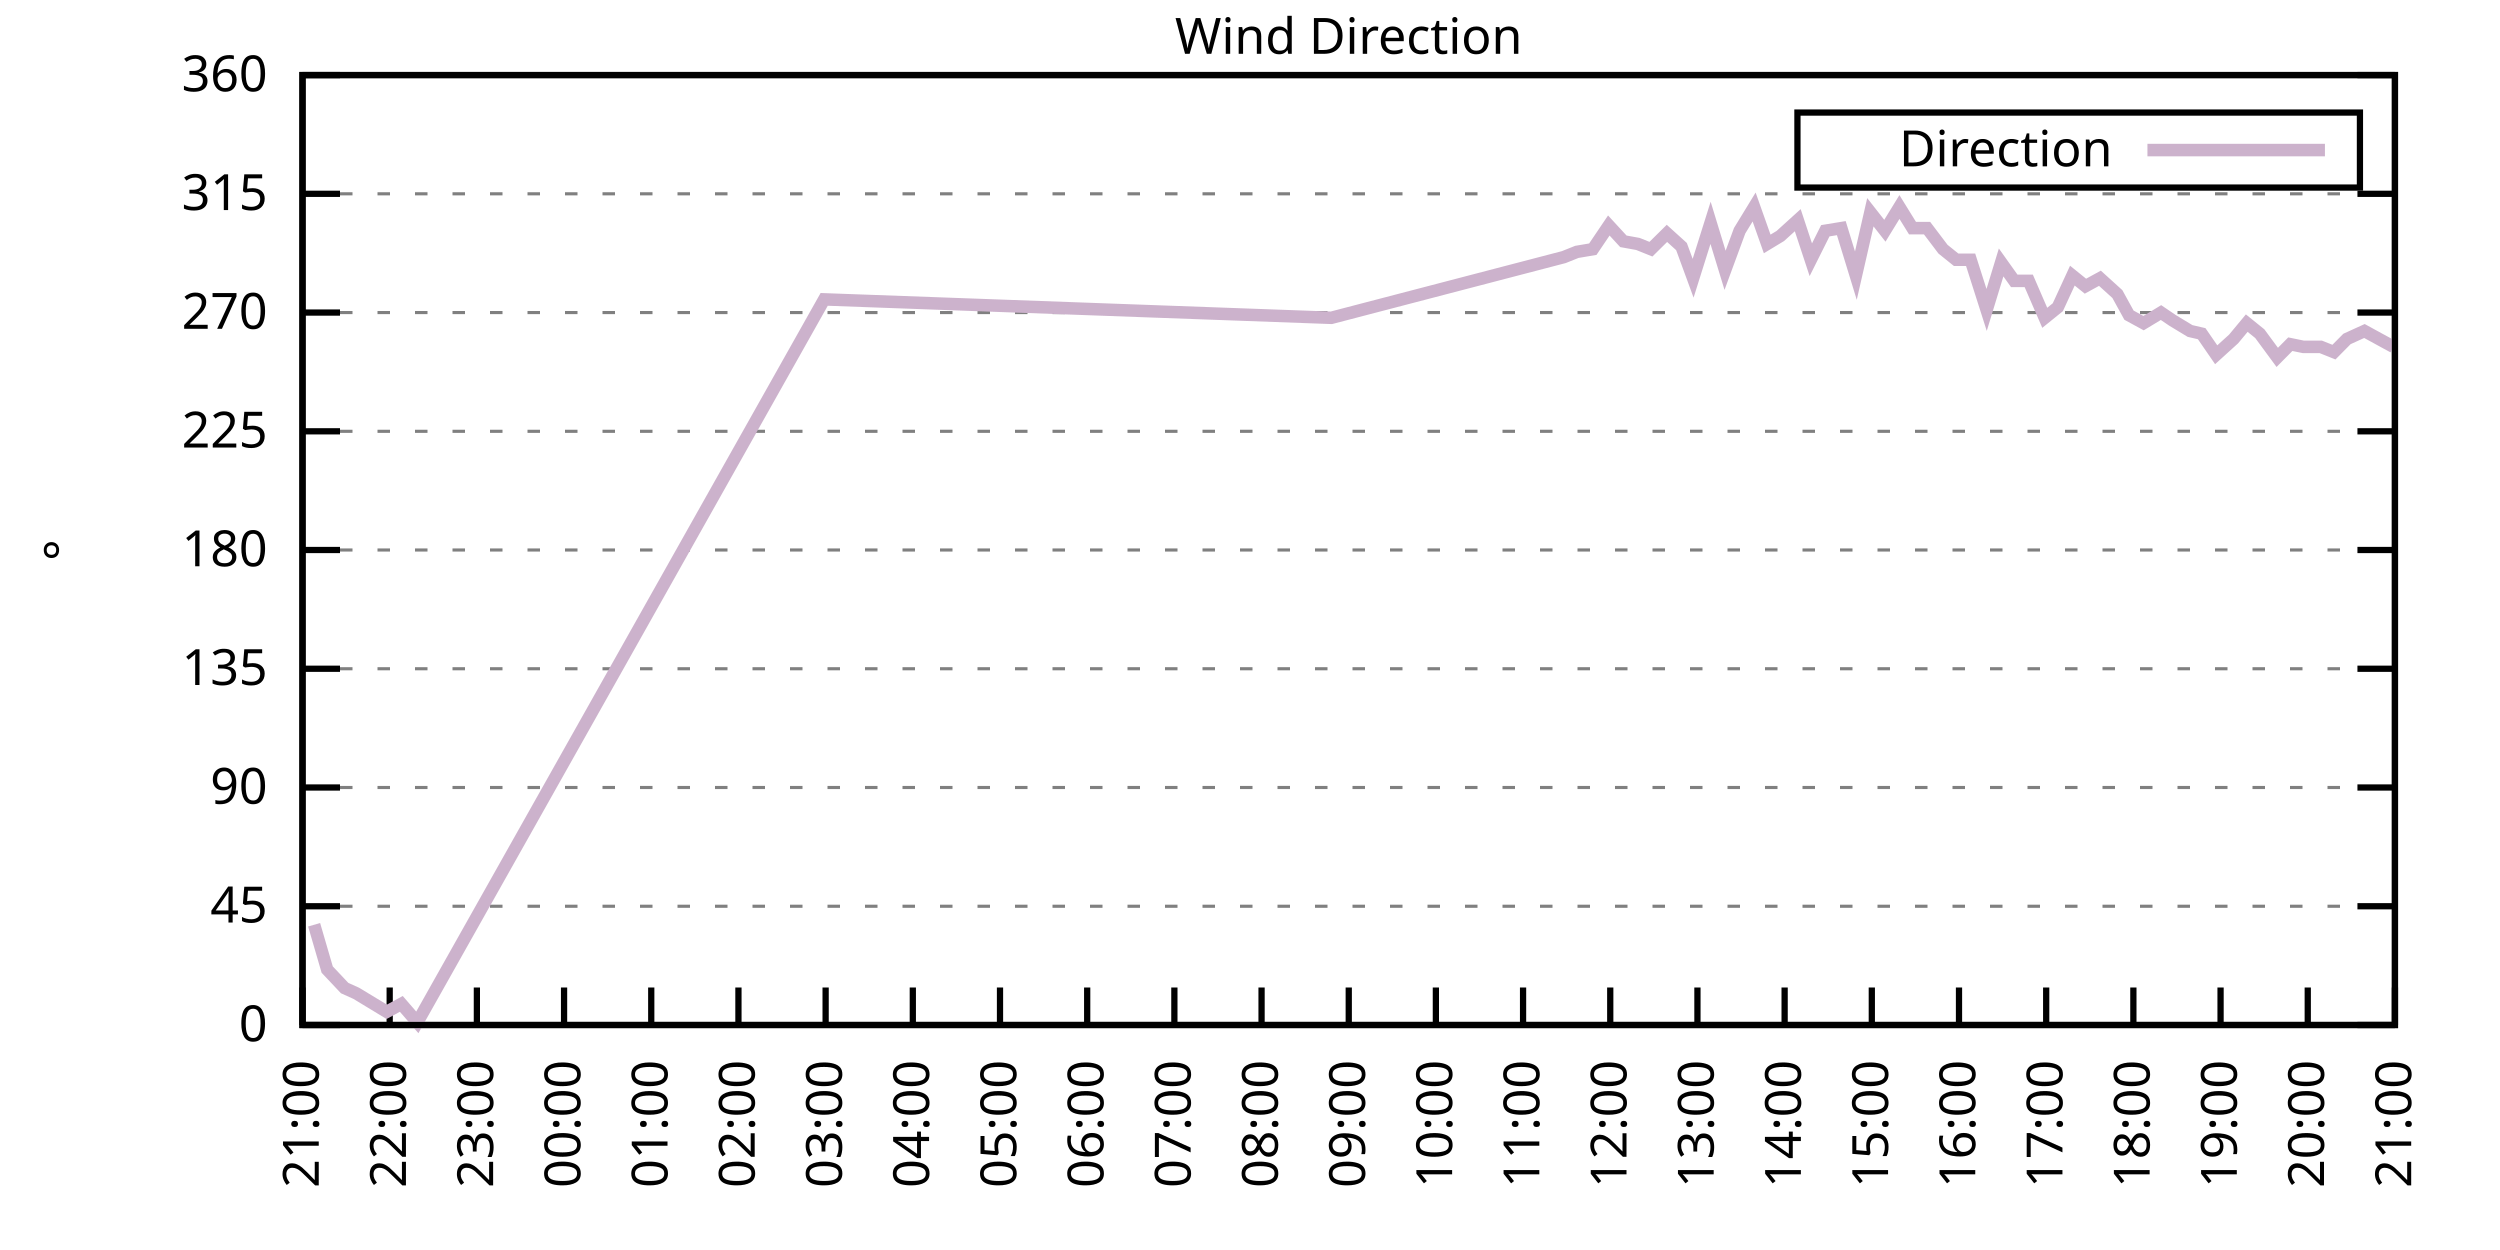
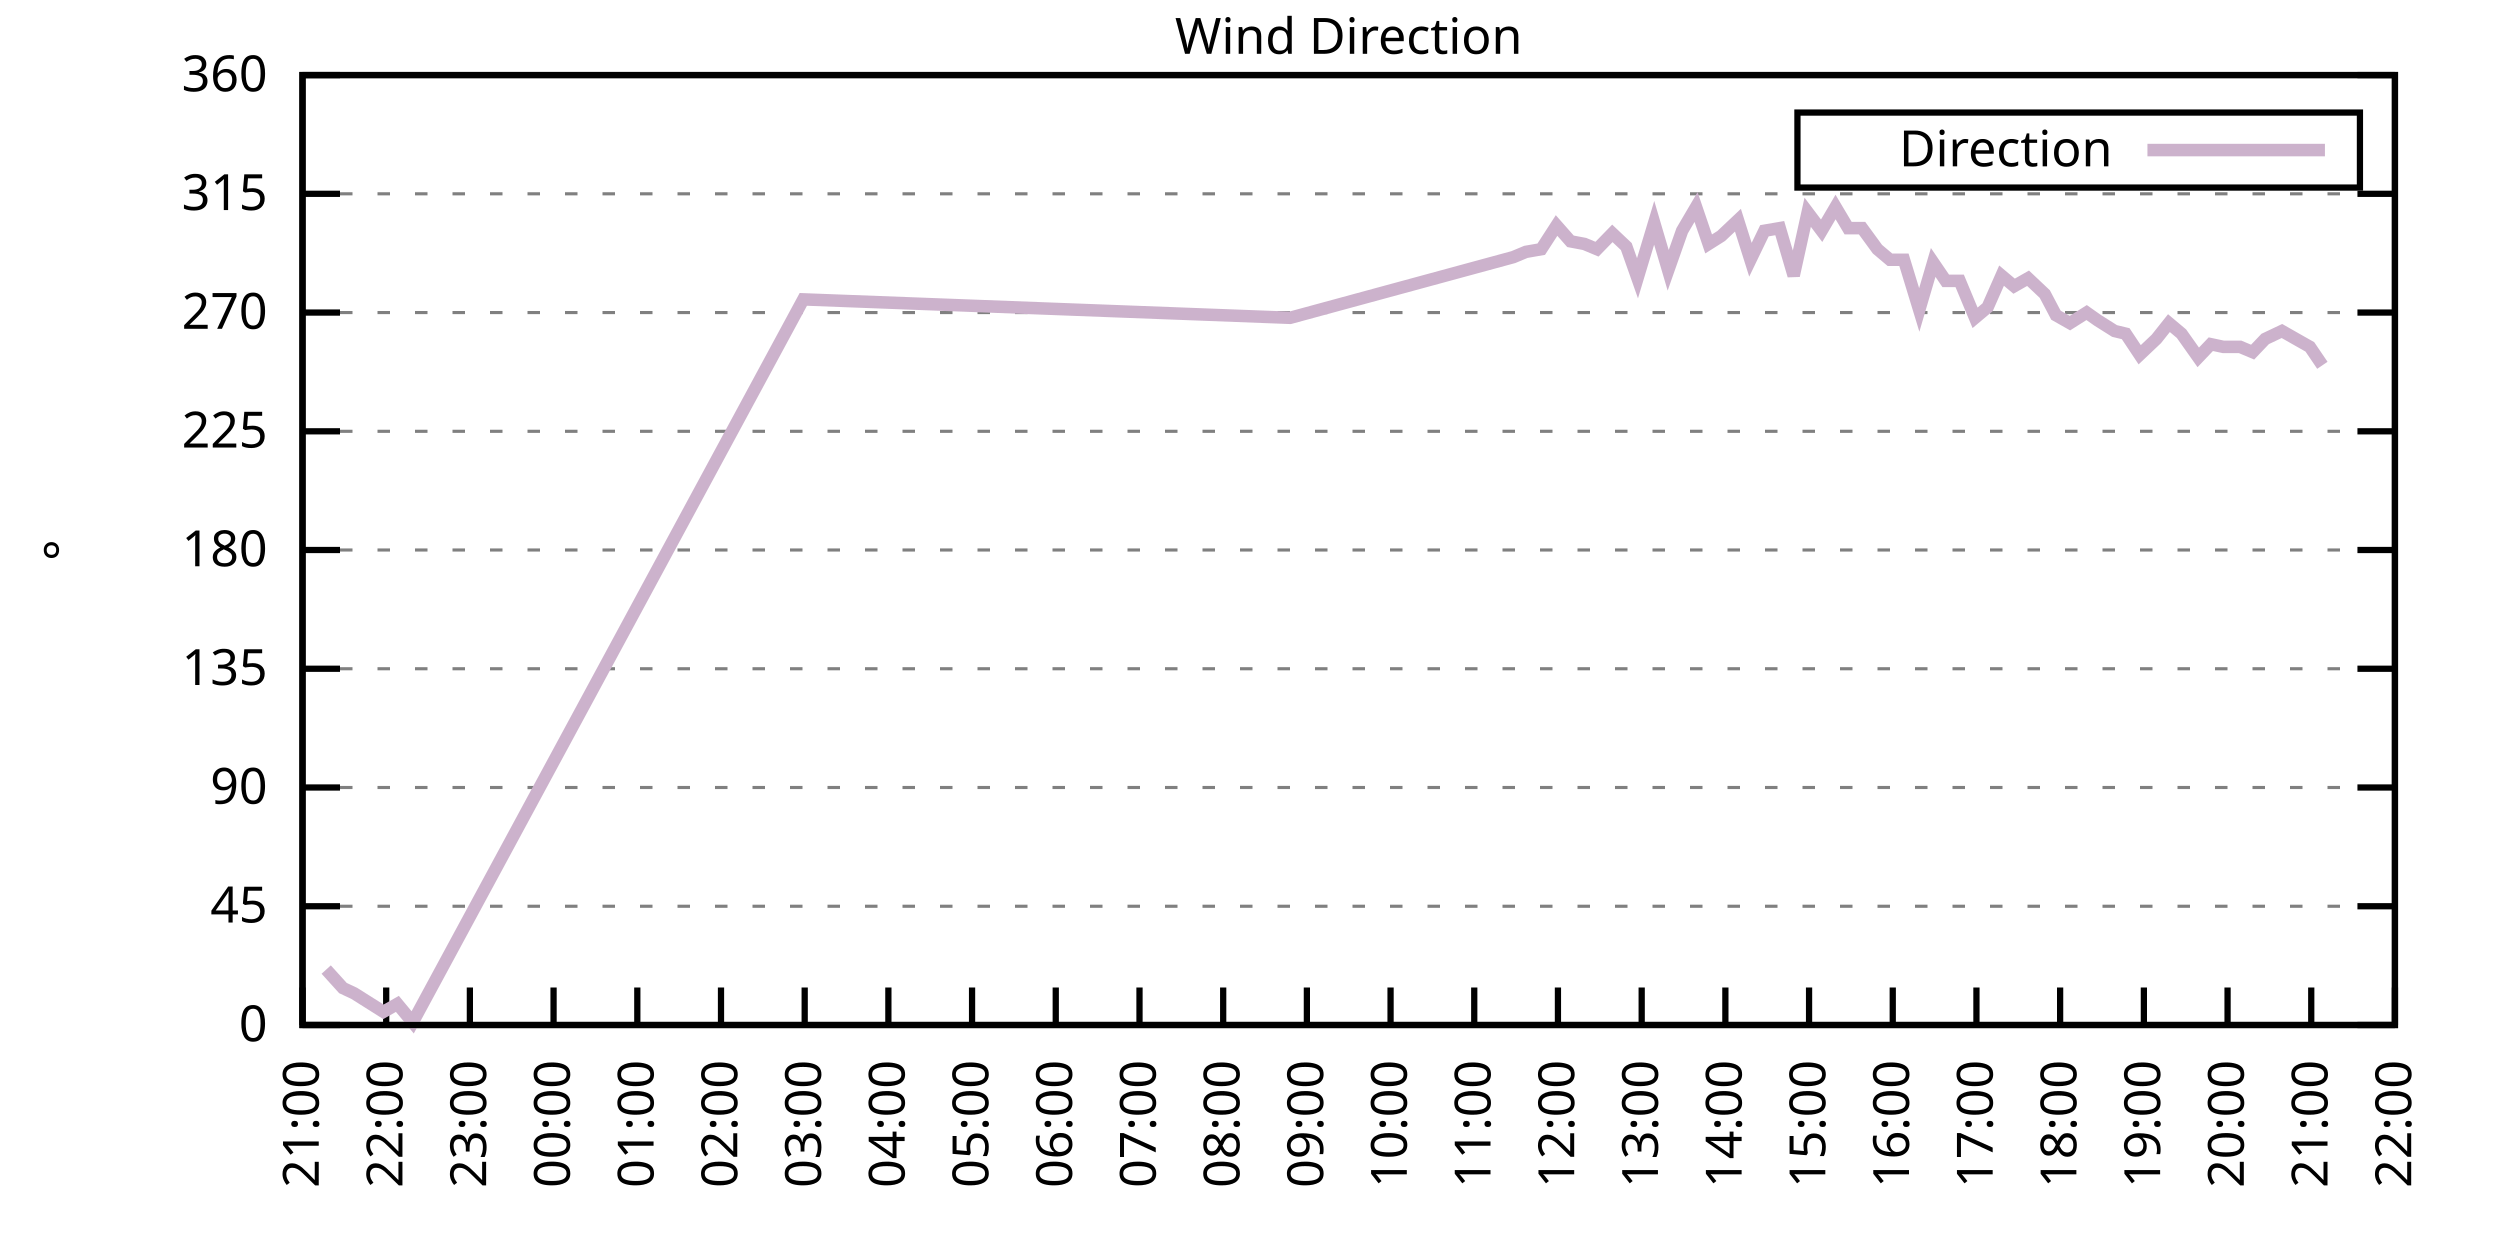
<svg xmlns="http://www.w3.org/2000/svg" xmlns:xlink="http://www.w3.org/1999/xlink" width="400" height="200" viewBox="0 0 400 200">
  <g id="gnuplot_canvas">
    <rect x="0" y="0" width="400" height="200" fill="none" />
    <defs>
      <circle id="gpDot" r="0.5" stroke-width="0.5" stroke="currentColor" />
      <path id="gpPt0" stroke-width="0.333" stroke="currentColor" d="M-1,0 h2 M0,-1 v2" />
      <path id="gpPt1" stroke-width="0.333" stroke="currentColor" d="M-1,-1 L1,1 M1,-1 L-1,1" />
      <path id="gpPt2" stroke-width="0.333" stroke="currentColor" d="M-1,0 L1,0 M0,-1 L0,1 M-1,-1 L1,1 M-1,1 L1,-1" />
      <rect id="gpPt3" stroke-width="0.333" stroke="currentColor" x="-1" y="-1" width="2" height="2" />
      <rect id="gpPt4" stroke-width="0.333" stroke="currentColor" fill="currentColor" x="-1" y="-1" width="2" height="2" />
      <circle id="gpPt5" stroke-width="0.333" stroke="currentColor" cx="0" cy="0" r="1" />
      <use xlink:href="#gpPt5" id="gpPt6" fill="currentColor" stroke="none" />
      <path id="gpPt7" stroke-width="0.333" stroke="currentColor" d="M0,-1.33 L-1.33,0.67 L1.33,0.67 z" />
      <use xlink:href="#gpPt7" id="gpPt8" fill="currentColor" stroke="none" />
      <use xlink:href="#gpPt7" id="gpPt9" stroke="currentColor" transform="rotate(180)" />
      <use xlink:href="#gpPt9" id="gpPt10" fill="currentColor" stroke="none" />
      <use xlink:href="#gpPt3" id="gpPt11" stroke="currentColor" transform="rotate(45)" />
      <use xlink:href="#gpPt11" id="gpPt12" fill="currentColor" stroke="none" />
      <path id="gpPt13" stroke-width="0.333" stroke="currentColor" d="M0,1.330 L1.265,0.411 L0.782,-1.067 L-0.782,-1.076 L-1.265,0.411 z" />
      <use xlink:href="#gpPt13" id="gpPt14" fill="currentColor" stroke="none" />
      <filter id="textbox" filterUnits="objectBoundingBox" x="0" y="0" height="1" width="1">
        <feFlood flood-color="white" flood-opacity="1" result="bgnd" />
        <feComposite in="SourceGraphic" in2="bgnd" operator="atop" />
      </filter>
      <filter id="greybox" filterUnits="objectBoundingBox" x="0" y="0" height="1" width="1">
        <feFlood flood-color="lightgrey" flood-opacity="1" result="grey" />
        <feComposite in="SourceGraphic" in2="grey" operator="atop" />
      </filter>
    </defs>
    <g fill="none" color="white" stroke="currentColor" stroke-width="1.00" stroke-linecap="butt" stroke-linejoin="miter">
</g>
    <g fill="none" color="black" stroke="currentColor" stroke-width="1.00" stroke-linecap="butt" stroke-linejoin="miter">
      <g stroke="none" shape-rendering="crispEdges">
        <polygon fill="rgb(255, 255, 255)" points="48.40,164.00 383.18,164.00 383.18,12.02 48.40,12.02 " />
      </g>
    </g>
    <g fill="none" color="black" stroke="currentColor" stroke-width="1.00" stroke-linecap="butt" stroke-linejoin="miter">
</g>
    <g fill="none" color="black" stroke="black" stroke-width="0.50" stroke-linecap="butt" stroke-linejoin="miter">
</g>
    <g fill="none" color="gray" stroke="currentColor" stroke-width="0.50" stroke-linecap="butt" stroke-linejoin="miter">
      <path stroke="gray" stroke-dasharray="2,4" class="gridline" d="M48.40,164.00 L383.19,164.00  " />
    </g>
    <g fill="none" color="gray" stroke="gray" stroke-width="1.00" stroke-linecap="butt" stroke-linejoin="miter">
</g>
    <g fill="none" color="black" stroke="currentColor" stroke-width="1.00" stroke-linecap="butt" stroke-linejoin="miter">
      <path stroke="black" d="M48.40,164.00 L54.40,164.00 M383.19,164.00 L377.19,164.00  " />
      <g transform="translate(42.80,166.60)" stroke="none" fill="black" font-family="Sans" font-size="8.00" text-anchor="end">
        <text>
          <tspan font-family="Sans"> 0</tspan>
        </text>
      </g>
    </g>
    <g fill="none" color="black" stroke="currentColor" stroke-width="1.00" stroke-linecap="butt" stroke-linejoin="miter">
</g>
    <g fill="none" color="black" stroke="black" stroke-width="0.50" stroke-linecap="butt" stroke-linejoin="miter">
</g>
    <g fill="none" color="gray" stroke="currentColor" stroke-width="0.50" stroke-linecap="butt" stroke-linejoin="miter">
      <path stroke="gray" stroke-dasharray="2,4" class="gridline" d="M48.40,145.00 L383.19,145.00  " />
    </g>
    <g fill="none" color="gray" stroke="gray" stroke-width="1.00" stroke-linecap="butt" stroke-linejoin="miter">
</g>
    <g fill="none" color="black" stroke="currentColor" stroke-width="1.00" stroke-linecap="butt" stroke-linejoin="miter">
      <path stroke="black" d="M48.40,145.00 L54.40,145.00 M383.19,145.00 L377.19,145.00  " />
      <g transform="translate(42.80,147.60)" stroke="none" fill="black" font-family="Sans" font-size="8.00" text-anchor="end">
        <text>
          <tspan font-family="Sans"> 45</tspan>
        </text>
      </g>
    </g>
    <g fill="none" color="black" stroke="currentColor" stroke-width="1.00" stroke-linecap="butt" stroke-linejoin="miter">
</g>
    <g fill="none" color="black" stroke="black" stroke-width="0.50" stroke-linecap="butt" stroke-linejoin="miter">
</g>
    <g fill="none" color="gray" stroke="currentColor" stroke-width="0.50" stroke-linecap="butt" stroke-linejoin="miter">
      <path stroke="gray" stroke-dasharray="2,4" class="gridline" d="M48.40,126.00 L383.19,126.00  " />
    </g>
    <g fill="none" color="gray" stroke="gray" stroke-width="1.00" stroke-linecap="butt" stroke-linejoin="miter">
</g>
    <g fill="none" color="black" stroke="currentColor" stroke-width="1.00" stroke-linecap="butt" stroke-linejoin="miter">
      <path stroke="black" d="M48.40,126.00 L54.40,126.00 M383.19,126.00 L377.19,126.00  " />
      <g transform="translate(42.80,128.60)" stroke="none" fill="black" font-family="Sans" font-size="8.00" text-anchor="end">
        <text>
          <tspan font-family="Sans"> 90</tspan>
        </text>
      </g>
    </g>
    <g fill="none" color="black" stroke="currentColor" stroke-width="1.00" stroke-linecap="butt" stroke-linejoin="miter">
</g>
    <g fill="none" color="black" stroke="black" stroke-width="0.50" stroke-linecap="butt" stroke-linejoin="miter">
</g>
    <g fill="none" color="gray" stroke="currentColor" stroke-width="0.50" stroke-linecap="butt" stroke-linejoin="miter">
      <path stroke="gray" stroke-dasharray="2,4" class="gridline" d="M48.40,107.00 L383.19,107.00  " />
    </g>
    <g fill="none" color="gray" stroke="gray" stroke-width="1.00" stroke-linecap="butt" stroke-linejoin="miter">
</g>
    <g fill="none" color="black" stroke="currentColor" stroke-width="1.00" stroke-linecap="butt" stroke-linejoin="miter">
      <path stroke="black" d="M48.40,107.00 L54.40,107.00 M383.19,107.00 L377.19,107.00  " />
      <g transform="translate(42.80,109.60)" stroke="none" fill="black" font-family="Sans" font-size="8.00" text-anchor="end">
        <text>
          <tspan font-family="Sans"> 135</tspan>
        </text>
      </g>
    </g>
    <g fill="none" color="black" stroke="currentColor" stroke-width="1.00" stroke-linecap="butt" stroke-linejoin="miter">
</g>
    <g fill="none" color="black" stroke="black" stroke-width="0.50" stroke-linecap="butt" stroke-linejoin="miter">
</g>
    <g fill="none" color="gray" stroke="currentColor" stroke-width="0.50" stroke-linecap="butt" stroke-linejoin="miter">
      <path stroke="gray" stroke-dasharray="2,4" class="gridline" d="M48.40,88.00 L383.19,88.00  " />
    </g>
    <g fill="none" color="gray" stroke="gray" stroke-width="1.00" stroke-linecap="butt" stroke-linejoin="miter">
</g>
    <g fill="none" color="black" stroke="currentColor" stroke-width="1.00" stroke-linecap="butt" stroke-linejoin="miter">
      <path stroke="black" d="M48.40,88.00 L54.40,88.00 M383.19,88.00 L377.19,88.00  " />
      <g transform="translate(42.80,90.60)" stroke="none" fill="black" font-family="Sans" font-size="8.00" text-anchor="end">
        <text>
          <tspan font-family="Sans"> 180</tspan>
        </text>
      </g>
    </g>
    <g fill="none" color="black" stroke="currentColor" stroke-width="1.00" stroke-linecap="butt" stroke-linejoin="miter">
</g>
    <g fill="none" color="black" stroke="black" stroke-width="0.50" stroke-linecap="butt" stroke-linejoin="miter">
</g>
    <g fill="none" color="gray" stroke="currentColor" stroke-width="0.50" stroke-linecap="butt" stroke-linejoin="miter">
      <path stroke="gray" stroke-dasharray="2,4" class="gridline" d="M48.40,69.01 L383.19,69.01  " />
    </g>
    <g fill="none" color="gray" stroke="gray" stroke-width="1.00" stroke-linecap="butt" stroke-linejoin="miter">
</g>
    <g fill="none" color="black" stroke="currentColor" stroke-width="1.00" stroke-linecap="butt" stroke-linejoin="miter">
      <path stroke="black" d="M48.40,69.01 L54.40,69.01 M383.19,69.01 L377.19,69.01  " />
      <g transform="translate(42.80,71.61)" stroke="none" fill="black" font-family="Sans" font-size="8.00" text-anchor="end">
        <text>
          <tspan font-family="Sans"> 225</tspan>
        </text>
      </g>
    </g>
    <g fill="none" color="black" stroke="currentColor" stroke-width="1.00" stroke-linecap="butt" stroke-linejoin="miter">
</g>
    <g fill="none" color="black" stroke="black" stroke-width="0.50" stroke-linecap="butt" stroke-linejoin="miter">
</g>
    <g fill="none" color="gray" stroke="currentColor" stroke-width="0.50" stroke-linecap="butt" stroke-linejoin="miter">
      <path stroke="gray" stroke-dasharray="2,4" class="gridline" d="M48.40,50.01 L383.19,50.01  " />
    </g>
    <g fill="none" color="gray" stroke="gray" stroke-width="1.00" stroke-linecap="butt" stroke-linejoin="miter">
</g>
    <g fill="none" color="black" stroke="currentColor" stroke-width="1.00" stroke-linecap="butt" stroke-linejoin="miter">
      <path stroke="black" d="M48.40,50.01 L54.40,50.01 M383.19,50.01 L377.19,50.01  " />
      <g transform="translate(42.80,52.61)" stroke="none" fill="black" font-family="Sans" font-size="8.00" text-anchor="end">
        <text>
          <tspan font-family="Sans"> 270</tspan>
        </text>
      </g>
    </g>
    <g fill="none" color="black" stroke="currentColor" stroke-width="1.00" stroke-linecap="butt" stroke-linejoin="miter">
</g>
    <g fill="none" color="black" stroke="black" stroke-width="0.50" stroke-linecap="butt" stroke-linejoin="miter">
</g>
    <g fill="none" color="gray" stroke="currentColor" stroke-width="0.50" stroke-linecap="butt" stroke-linejoin="miter">
      <path stroke="gray" stroke-dasharray="2,4" class="gridline" d="M48.40,31.01 L383.19,31.01  " />
    </g>
    <g fill="none" color="gray" stroke="gray" stroke-width="1.00" stroke-linecap="butt" stroke-linejoin="miter">
</g>
    <g fill="none" color="black" stroke="currentColor" stroke-width="1.00" stroke-linecap="butt" stroke-linejoin="miter">
      <path stroke="black" d="M48.40,31.01 L54.40,31.01 M383.19,31.01 L377.19,31.01  " />
      <g transform="translate(42.80,33.61)" stroke="none" fill="black" font-family="Sans" font-size="8.00" text-anchor="end">
        <text>
          <tspan font-family="Sans"> 315</tspan>
        </text>
      </g>
    </g>
    <g fill="none" color="black" stroke="currentColor" stroke-width="1.00" stroke-linecap="butt" stroke-linejoin="miter">
</g>
    <g fill="none" color="black" stroke="black" stroke-width="0.50" stroke-linecap="butt" stroke-linejoin="miter">
</g>
    <g fill="none" color="gray" stroke="currentColor" stroke-width="0.50" stroke-linecap="butt" stroke-linejoin="miter">
      <path stroke="gray" stroke-dasharray="2,4" class="gridline" d="M48.40,12.01 L383.19,12.01  " />
    </g>
    <g fill="none" color="gray" stroke="gray" stroke-width="1.00" stroke-linecap="butt" stroke-linejoin="miter">
</g>
    <g fill="none" color="black" stroke="currentColor" stroke-width="1.00" stroke-linecap="butt" stroke-linejoin="miter">
      <path stroke="black" d="M48.40,12.01 L54.40,12.01 M383.19,12.01 L377.19,12.01  " />
      <g transform="translate(42.80,14.61)" stroke="none" fill="black" font-family="Sans" font-size="8.00" text-anchor="end">
        <text>
          <tspan font-family="Sans"> 360</tspan>
        </text>
      </g>
    </g>
    <g fill="none" color="black" stroke="currentColor" stroke-width="1.00" stroke-linecap="butt" stroke-linejoin="miter">
      <path stroke="black" d="M48.40,164.00 L48.40,158.00  " />
      <g transform="translate(51.00,169.60) rotate(270.00)" stroke="none" fill="black" font-family="Sans" font-size="8.00" text-anchor="end">
        <text>
          <tspan font-family="Sans">21:00</tspan>
        </text>
      </g>
    </g>
    <g fill="none" color="black" stroke="currentColor" stroke-width="1.00" stroke-linecap="butt" stroke-linejoin="miter">
-       <path stroke="black" d="M62.35,164.00 L62.35,158.00  " />
-       <g transform="translate(64.95,169.60) rotate(270.00)" stroke="none" fill="black" font-family="Sans" font-size="8.00" text-anchor="end">
+       <path stroke="black" d="M61.79,164.00 L61.79,158.00  " />
+       <g transform="translate(64.39,169.60) rotate(270.00)" stroke="none" fill="black" font-family="Sans" font-size="8.00" text-anchor="end">
        <text>
          <tspan font-family="Sans">22:00</tspan>
        </text>
      </g>
    </g>
    <g fill="none" color="black" stroke="currentColor" stroke-width="1.00" stroke-linecap="butt" stroke-linejoin="miter">
-       <path stroke="black" d="M76.30,164.00 L76.30,158.00  " />
-       <g transform="translate(78.90,169.60) rotate(270.00)" stroke="none" fill="black" font-family="Sans" font-size="8.00" text-anchor="end">
+       <path stroke="black" d="M75.18,164.00 L75.18,158.00  " />
+       <g transform="translate(77.78,169.60) rotate(270.00)" stroke="none" fill="black" font-family="Sans" font-size="8.00" text-anchor="end">
        <text>
          <tspan font-family="Sans">23:00</tspan>
        </text>
      </g>
    </g>
    <g fill="none" color="black" stroke="currentColor" stroke-width="1.00" stroke-linecap="butt" stroke-linejoin="miter">
-       <path stroke="black" d="M90.25,164.00 L90.25,158.00  " />
-       <g transform="translate(92.85,169.60) rotate(270.00)" stroke="none" fill="black" font-family="Sans" font-size="8.00" text-anchor="end">
+       <path stroke="black" d="M88.57,164.00 L88.57,158.00  " />
+       <g transform="translate(91.17,169.60) rotate(270.00)" stroke="none" fill="black" font-family="Sans" font-size="8.00" text-anchor="end">
        <text>
          <tspan font-family="Sans">00:00</tspan>
        </text>
      </g>
    </g>
    <g fill="none" color="black" stroke="currentColor" stroke-width="1.00" stroke-linecap="butt" stroke-linejoin="miter">
-       <path stroke="black" d="M104.20,164.00 L104.20,158.00  " />
-       <g transform="translate(106.80,169.60) rotate(270.00)" stroke="none" fill="black" font-family="Sans" font-size="8.00" text-anchor="end">
+       <path stroke="black" d="M101.97,164.00 L101.97,158.00  " />
+       <g transform="translate(104.57,169.60) rotate(270.00)" stroke="none" fill="black" font-family="Sans" font-size="8.00" text-anchor="end">
        <text>
          <tspan font-family="Sans">01:00</tspan>
        </text>
      </g>
    </g>
    <g fill="none" color="black" stroke="currentColor" stroke-width="1.00" stroke-linecap="butt" stroke-linejoin="miter">
-       <path stroke="black" d="M118.15,164.00 L118.15,158.00  " />
-       <g transform="translate(120.75,169.60) rotate(270.00)" stroke="none" fill="black" font-family="Sans" font-size="8.00" text-anchor="end">
+       <path stroke="black" d="M115.36,164.00 L115.36,158.00  " />
+       <g transform="translate(117.96,169.60) rotate(270.00)" stroke="none" fill="black" font-family="Sans" font-size="8.00" text-anchor="end">
        <text>
          <tspan font-family="Sans">02:00</tspan>
        </text>
      </g>
    </g>
    <g fill="none" color="black" stroke="currentColor" stroke-width="1.00" stroke-linecap="butt" stroke-linejoin="miter">
-       <path stroke="black" d="M132.10,164.00 L132.10,158.00  " />
-       <g transform="translate(134.70,169.60) rotate(270.00)" stroke="none" fill="black" font-family="Sans" font-size="8.00" text-anchor="end">
+       <path stroke="black" d="M128.75,164.00 L128.75,158.00  " />
+       <g transform="translate(131.35,169.60) rotate(270.00)" stroke="none" fill="black" font-family="Sans" font-size="8.00" text-anchor="end">
        <text>
          <tspan font-family="Sans">03:00</tspan>
        </text>
      </g>
    </g>
    <g fill="none" color="black" stroke="currentColor" stroke-width="1.00" stroke-linecap="butt" stroke-linejoin="miter">
-       <path stroke="black" d="M146.05,164.00 L146.05,158.00  " />
-       <g transform="translate(148.65,169.60) rotate(270.00)" stroke="none" fill="black" font-family="Sans" font-size="8.00" text-anchor="end">
+       <path stroke="black" d="M142.14,164.00 L142.14,158.00  " />
+       <g transform="translate(144.74,169.60) rotate(270.00)" stroke="none" fill="black" font-family="Sans" font-size="8.00" text-anchor="end">
        <text>
          <tspan font-family="Sans">04:00</tspan>
        </text>
      </g>
    </g>
    <g fill="none" color="black" stroke="currentColor" stroke-width="1.00" stroke-linecap="butt" stroke-linejoin="miter">
-       <path stroke="black" d="M160.00,164.00 L160.00,158.00  " />
-       <g transform="translate(162.60,169.60) rotate(270.00)" stroke="none" fill="black" font-family="Sans" font-size="8.00" text-anchor="end">
+       <path stroke="black" d="M155.53,164.00 L155.53,158.00  " />
+       <g transform="translate(158.13,169.60) rotate(270.00)" stroke="none" fill="black" font-family="Sans" font-size="8.00" text-anchor="end">
        <text>
          <tspan font-family="Sans">05:00</tspan>
        </text>
      </g>
    </g>
    <g fill="none" color="black" stroke="currentColor" stroke-width="1.00" stroke-linecap="butt" stroke-linejoin="miter">
-       <path stroke="black" d="M173.95,164.00 L173.95,158.00  " />
-       <g transform="translate(176.55,169.60) rotate(270.00)" stroke="none" fill="black" font-family="Sans" font-size="8.00" text-anchor="end">
+       <path stroke="black" d="M168.92,164.00 L168.92,158.00  " />
+       <g transform="translate(171.52,169.60) rotate(270.00)" stroke="none" fill="black" font-family="Sans" font-size="8.00" text-anchor="end">
        <text>
          <tspan font-family="Sans">06:00</tspan>
        </text>
      </g>
    </g>
    <g fill="none" color="black" stroke="currentColor" stroke-width="1.00" stroke-linecap="butt" stroke-linejoin="miter">
-       <path stroke="black" d="M187.90,164.00 L187.90,158.00  " />
-       <g transform="translate(190.50,169.60) rotate(270.00)" stroke="none" fill="black" font-family="Sans" font-size="8.00" text-anchor="end">
+       <path stroke="black" d="M182.32,164.00 L182.32,158.00  " />
+       <g transform="translate(184.92,169.60) rotate(270.00)" stroke="none" fill="black" font-family="Sans" font-size="8.00" text-anchor="end">
        <text>
          <tspan font-family="Sans">07:00</tspan>
        </text>
      </g>
    </g>
    <g fill="none" color="black" stroke="currentColor" stroke-width="1.00" stroke-linecap="butt" stroke-linejoin="miter">
-       <path stroke="black" d="M201.85,164.00 L201.85,158.00  " />
-       <g transform="translate(204.45,169.60) rotate(270.00)" stroke="none" fill="black" font-family="Sans" font-size="8.00" text-anchor="end">
+       <path stroke="black" d="M195.71,164.00 L195.71,158.00  " />
+       <g transform="translate(198.31,169.60) rotate(270.00)" stroke="none" fill="black" font-family="Sans" font-size="8.00" text-anchor="end">
        <text>
          <tspan font-family="Sans">08:00</tspan>
        </text>
      </g>
    </g>
    <g fill="none" color="black" stroke="currentColor" stroke-width="1.00" stroke-linecap="butt" stroke-linejoin="miter">
-       <path stroke="black" d="M215.80,164.00 L215.80,158.00  " />
-       <g transform="translate(218.40,169.60) rotate(270.00)" stroke="none" fill="black" font-family="Sans" font-size="8.00" text-anchor="end">
+       <path stroke="black" d="M209.10,164.00 L209.10,158.00  " />
+       <g transform="translate(211.70,169.60) rotate(270.00)" stroke="none" fill="black" font-family="Sans" font-size="8.00" text-anchor="end">
        <text>
          <tspan font-family="Sans">09:00</tspan>
        </text>
      </g>
    </g>
    <g fill="none" color="black" stroke="currentColor" stroke-width="1.00" stroke-linecap="butt" stroke-linejoin="miter">
-       <path stroke="black" d="M229.74,164.00 L229.74,158.00  " />
-       <g transform="translate(232.34,169.60) rotate(270.00)" stroke="none" fill="black" font-family="Sans" font-size="8.00" text-anchor="end">
+       <path stroke="black" d="M222.49,164.00 L222.49,158.00  " />
+       <g transform="translate(225.09,169.60) rotate(270.00)" stroke="none" fill="black" font-family="Sans" font-size="8.00" text-anchor="end">
        <text>
          <tspan font-family="Sans">10:00</tspan>
        </text>
      </g>
    </g>
    <g fill="none" color="black" stroke="currentColor" stroke-width="1.00" stroke-linecap="butt" stroke-linejoin="miter">
-       <path stroke="black" d="M243.69,164.00 L243.69,158.00  " />
-       <g transform="translate(246.29,169.60) rotate(270.00)" stroke="none" fill="black" font-family="Sans" font-size="8.00" text-anchor="end">
+       <path stroke="black" d="M235.88,164.00 L235.88,158.00  " />
+       <g transform="translate(238.48,169.60) rotate(270.00)" stroke="none" fill="black" font-family="Sans" font-size="8.00" text-anchor="end">
        <text>
          <tspan font-family="Sans">11:00</tspan>
        </text>
      </g>
    </g>
    <g fill="none" color="black" stroke="currentColor" stroke-width="1.00" stroke-linecap="butt" stroke-linejoin="miter">
-       <path stroke="black" d="M257.64,164.00 L257.64,158.00  " />
-       <g transform="translate(260.24,169.60) rotate(270.00)" stroke="none" fill="black" font-family="Sans" font-size="8.00" text-anchor="end">
+       <path stroke="black" d="M249.27,164.00 L249.27,158.00  " />
+       <g transform="translate(251.87,169.60) rotate(270.00)" stroke="none" fill="black" font-family="Sans" font-size="8.00" text-anchor="end">
        <text>
          <tspan font-family="Sans">12:00</tspan>
        </text>
      </g>
    </g>
    <g fill="none" color="black" stroke="currentColor" stroke-width="1.00" stroke-linecap="butt" stroke-linejoin="miter">
-       <path stroke="black" d="M271.59,164.00 L271.59,158.00  " />
-       <g transform="translate(274.19,169.60) rotate(270.00)" stroke="none" fill="black" font-family="Sans" font-size="8.00" text-anchor="end">
+       <path stroke="black" d="M262.67,164.00 L262.67,158.00  " />
+       <g transform="translate(265.27,169.60) rotate(270.00)" stroke="none" fill="black" font-family="Sans" font-size="8.00" text-anchor="end">
        <text>
          <tspan font-family="Sans">13:00</tspan>
        </text>
      </g>
    </g>
    <g fill="none" color="black" stroke="currentColor" stroke-width="1.00" stroke-linecap="butt" stroke-linejoin="miter">
-       <path stroke="black" d="M285.54,164.00 L285.54,158.00  " />
-       <g transform="translate(288.14,169.60) rotate(270.00)" stroke="none" fill="black" font-family="Sans" font-size="8.00" text-anchor="end">
+       <path stroke="black" d="M276.06,164.00 L276.06,158.00  " />
+       <g transform="translate(278.66,169.60) rotate(270.00)" stroke="none" fill="black" font-family="Sans" font-size="8.00" text-anchor="end">
        <text>
          <tspan font-family="Sans">14:00</tspan>
        </text>
      </g>
    </g>
    <g fill="none" color="black" stroke="currentColor" stroke-width="1.00" stroke-linecap="butt" stroke-linejoin="miter">
-       <path stroke="black" d="M299.49,164.00 L299.49,158.00  " />
-       <g transform="translate(302.09,169.60) rotate(270.00)" stroke="none" fill="black" font-family="Sans" font-size="8.00" text-anchor="end">
+       <path stroke="black" d="M289.45,164.00 L289.45,158.00  " />
+       <g transform="translate(292.05,169.60) rotate(270.00)" stroke="none" fill="black" font-family="Sans" font-size="8.00" text-anchor="end">
        <text>
          <tspan font-family="Sans">15:00</tspan>
        </text>
      </g>
    </g>
    <g fill="none" color="black" stroke="currentColor" stroke-width="1.00" stroke-linecap="butt" stroke-linejoin="miter">
-       <path stroke="black" d="M313.44,164.00 L313.44,158.00  " />
-       <g transform="translate(316.04,169.60) rotate(270.00)" stroke="none" fill="black" font-family="Sans" font-size="8.00" text-anchor="end">
+       <path stroke="black" d="M302.84,164.00 L302.84,158.00  " />
+       <g transform="translate(305.44,169.60) rotate(270.00)" stroke="none" fill="black" font-family="Sans" font-size="8.00" text-anchor="end">
        <text>
          <tspan font-family="Sans">16:00</tspan>
        </text>
      </g>
    </g>
    <g fill="none" color="black" stroke="currentColor" stroke-width="1.00" stroke-linecap="butt" stroke-linejoin="miter">
-       <path stroke="black" d="M327.39,164.00 L327.39,158.00  " />
-       <g transform="translate(329.99,169.60) rotate(270.00)" stroke="none" fill="black" font-family="Sans" font-size="8.00" text-anchor="end">
+       <path stroke="black" d="M316.23,164.00 L316.23,158.00  " />
+       <g transform="translate(318.83,169.60) rotate(270.00)" stroke="none" fill="black" font-family="Sans" font-size="8.00" text-anchor="end">
        <text>
          <tspan font-family="Sans">17:00</tspan>
        </text>
      </g>
    </g>
    <g fill="none" color="black" stroke="currentColor" stroke-width="1.00" stroke-linecap="butt" stroke-linejoin="miter">
-       <path stroke="black" d="M341.34,164.00 L341.34,158.00  " />
-       <g transform="translate(343.94,169.60) rotate(270.00)" stroke="none" fill="black" font-family="Sans" font-size="8.00" text-anchor="end">
+       <path stroke="black" d="M329.62,164.00 L329.62,158.00  " />
+       <g transform="translate(332.22,169.60) rotate(270.00)" stroke="none" fill="black" font-family="Sans" font-size="8.00" text-anchor="end">
        <text>
          <tspan font-family="Sans">18:00</tspan>
        </text>
      </g>
    </g>
    <g fill="none" color="black" stroke="currentColor" stroke-width="1.00" stroke-linecap="butt" stroke-linejoin="miter">
-       <path stroke="black" d="M355.29,164.00 L355.29,158.00  " />
-       <g transform="translate(357.89,169.60) rotate(270.00)" stroke="none" fill="black" font-family="Sans" font-size="8.00" text-anchor="end">
+       <path stroke="black" d="M343.02,164.00 L343.02,158.00  " />
+       <g transform="translate(345.62,169.60) rotate(270.00)" stroke="none" fill="black" font-family="Sans" font-size="8.00" text-anchor="end">
        <text>
          <tspan font-family="Sans">19:00</tspan>
        </text>
      </g>
    </g>
    <g fill="none" color="black" stroke="currentColor" stroke-width="1.00" stroke-linecap="butt" stroke-linejoin="miter">
-       <path stroke="black" d="M369.24,164.00 L369.24,158.00  " />
-       <g transform="translate(371.84,169.60) rotate(270.00)" stroke="none" fill="black" font-family="Sans" font-size="8.00" text-anchor="end">
+       <path stroke="black" d="M356.41,164.00 L356.41,158.00  " />
+       <g transform="translate(359.01,169.60) rotate(270.00)" stroke="none" fill="black" font-family="Sans" font-size="8.00" text-anchor="end">
        <text>
          <tspan font-family="Sans">20:00</tspan>
+         </text>
+       </g>
+     </g>
+     <g fill="none" color="black" stroke="currentColor" stroke-width="1.00" stroke-linecap="butt" stroke-linejoin="miter">
+       <path stroke="black" d="M369.80,164.00 L369.80,158.00  " />
+       <g transform="translate(372.40,169.60) rotate(270.00)" stroke="none" fill="black" font-family="Sans" font-size="8.00" text-anchor="end">
+         <text>
+           <tspan font-family="Sans">21:00</tspan>
        </text>
      </g>
    </g>
    <g fill="none" color="black" stroke="currentColor" stroke-width="1.00" stroke-linecap="butt" stroke-linejoin="miter">
      <path stroke="black" d="M383.19,164.00 L383.19,158.00  " />
      <g transform="translate(385.79,169.60) rotate(270.00)" stroke="none" fill="black" font-family="Sans" font-size="8.00" text-anchor="end">
        <text>
-           <tspan font-family="Sans">21:00</tspan>
+           <tspan font-family="Sans">22:00</tspan>
        </text>
      </g>
    </g>
    <g fill="none" color="black" stroke="currentColor" stroke-width="1.00" stroke-linecap="butt" stroke-linejoin="miter">
</g>
    <g fill="none" color="black" stroke="currentColor" stroke-width="1.00" stroke-linecap="butt" stroke-linejoin="miter">
      <path stroke="black" d="M48.40,12.01 L48.40,164.00 L383.19,164.00 L383.19,12.01 L48.40,12.01 Z  " />
    </g>
    <g fill="none" color="black" stroke="currentColor" stroke-width="1.00" stroke-linecap="butt" stroke-linejoin="miter">
</g>
    <g fill="none" color="black" stroke="currentColor" stroke-width="1.00" stroke-linecap="butt" stroke-linejoin="miter">
      <path stroke="black" d="M287.59,30.01 L287.59,18.01 L377.59,18.01 L377.59,30.01 L287.59,30.01 Z  " />
    </g>
    <g id="Wind_direction_plot_1">
      <g fill="none" color="white" stroke="black" stroke-width="2.00" stroke-linecap="butt" stroke-linejoin="miter">
</g>
      <g fill="none" color="black" stroke="currentColor" stroke-width="2.00" stroke-linecap="butt" stroke-linejoin="miter">
        <g transform="translate(337.99,26.61)" stroke="none" fill="black" font-family="Sans" font-size="8.00" text-anchor="end">
          <text>
            <tspan font-family="Sans">Direction</tspan>
          </text>
        </g>
      </g>
      <g fill="none" color="black" stroke="currentColor" stroke-width="2.00" stroke-linecap="butt" stroke-linejoin="miter">
-         <path stroke="rgb(204, 178, 204)" d="M343.59,24.01 L371.99,24.01 M50.26,147.96 L52.35,155.13 L55.14,158.09 L57.00,158.93 L59.79,160.62 L61.88,161.89   L64.21,160.62 L66.77,163.58 L131.87,47.90 L213.01,50.85 L250.20,41.14 L252.30,40.30 L254.85,39.87 L257.41,36.08   L259.74,38.61 L262.06,39.03 L264.15,39.87 L266.71,37.34 L269.04,39.45 L270.90,44.52 L273.69,35.65 L276.01,43.25   L278.34,36.92 L280.66,33.12 L282.75,39.03 L284.85,37.76 L287.64,35.23 L289.73,41.56 L292.05,36.92 L294.61,36.50   L296.94,44.10 L299.26,33.96 L301.58,36.92 L303.91,33.12 L306.00,36.50 L308.33,36.50 L310.88,39.87 L312.98,41.56   L315.30,41.56 L317.86,49.59 L320.18,41.99 L322.28,44.94 L324.60,44.94 L327.16,50.85 L329.25,49.16 L331.58,44.10   L333.67,45.79 L335.99,44.52 L338.78,47.05 L340.64,50.43 L342.97,51.70 L345.76,50.01 L347.62,51.27 L350.41,52.96   L352.27,53.39 L354.59,56.76 L357.38,54.23 L359.48,51.70 L361.57,53.39 L364.36,57.18 L366.45,55.07 L368.54,55.50   L371.33,55.50 L373.43,56.34 L375.52,54.23 L378.31,52.96 L380.63,54.23 L382.96,55.50  " />
+         <path stroke="rgb(204, 178, 204)" d="M343.59,24.01 L371.99,24.01 M52.19,155.13 L54.87,158.09 L56.66,158.93 L59.34,160.62 L61.35,161.89 L63.58,160.62   L66.03,163.58 L128.53,47.90 L206.42,50.85 L242.13,41.14 L244.14,40.30 L246.60,39.87 L249.05,36.08 L251.28,38.61   L253.51,39.03 L255.52,39.87 L257.98,37.34 L260.21,39.45 L262.00,44.52 L264.67,35.65 L266.91,43.25 L269.14,36.92   L271.37,33.12 L273.38,39.03 L275.39,37.76 L278.07,35.23 L280.07,41.56 L282.31,36.92 L284.76,36.50 L286.99,44.10   L289.23,33.96 L291.46,36.92 L293.69,33.12 L295.70,36.50 L297.93,36.50 L300.39,39.87 L302.39,41.56 L304.63,41.56   L307.08,49.59 L309.31,41.99 L311.32,44.94 L313.55,44.94 L316.01,50.85 L318.02,49.16 L320.25,44.10 L322.26,45.79   L324.49,44.52 L327.17,47.05 L328.95,50.43 L331.19,51.70 L333.86,50.01 L335.65,51.27 L338.33,52.96 L340.11,53.39   L342.35,56.76 L345.02,54.23 L347.03,51.70 L349.04,53.39 L351.72,57.18 L353.73,55.07 L355.74,55.50 L358.42,55.50   L360.42,56.34 L362.43,54.23 L365.11,52.96 L367.34,54.23 L369.58,55.50 L371.58,58.45  " />
      </g>
    </g>
    <g fill="none" color="black" stroke="currentColor" stroke-width="2.00" stroke-linecap="butt" stroke-linejoin="miter">
</g>
    <g fill="none" color="black" stroke="black" stroke-width="1.00" stroke-linecap="butt" stroke-linejoin="miter">
</g>
    <g fill="none" color="black" stroke="currentColor" stroke-width="1.00" stroke-linecap="butt" stroke-linejoin="miter">
      <path stroke="black" d="M48.40,12.01 L48.40,164.00 L383.19,164.00 L383.19,12.01 L48.40,12.01 Z  " />
      <g transform="translate(12.80,88.01) rotate(270.00)" stroke="none" fill="black" font-family="Sans" font-size="8.00" text-anchor="middle">
        <text>
          <tspan font-family="Sans">°</tspan>
        </text>
      </g>
    </g>
    <g fill="none" color="black" stroke="currentColor" stroke-width="1.00" stroke-linecap="butt" stroke-linejoin="miter">
</g>
    <g fill="none" color="black" stroke="currentColor" stroke-width="1.00" stroke-linecap="butt" stroke-linejoin="miter">
      <g transform="translate(215.79,8.61)" stroke="none" fill="black" font-family="Sans" font-size="8.00" text-anchor="middle">
        <text>
          <tspan font-family="Sans">Wind Direction</tspan>
        </text>
      </g>
    </g>
    <g fill="none" color="black" stroke="currentColor" stroke-width="1.00" stroke-linecap="butt" stroke-linejoin="miter">
</g>
  </g>
</svg>
